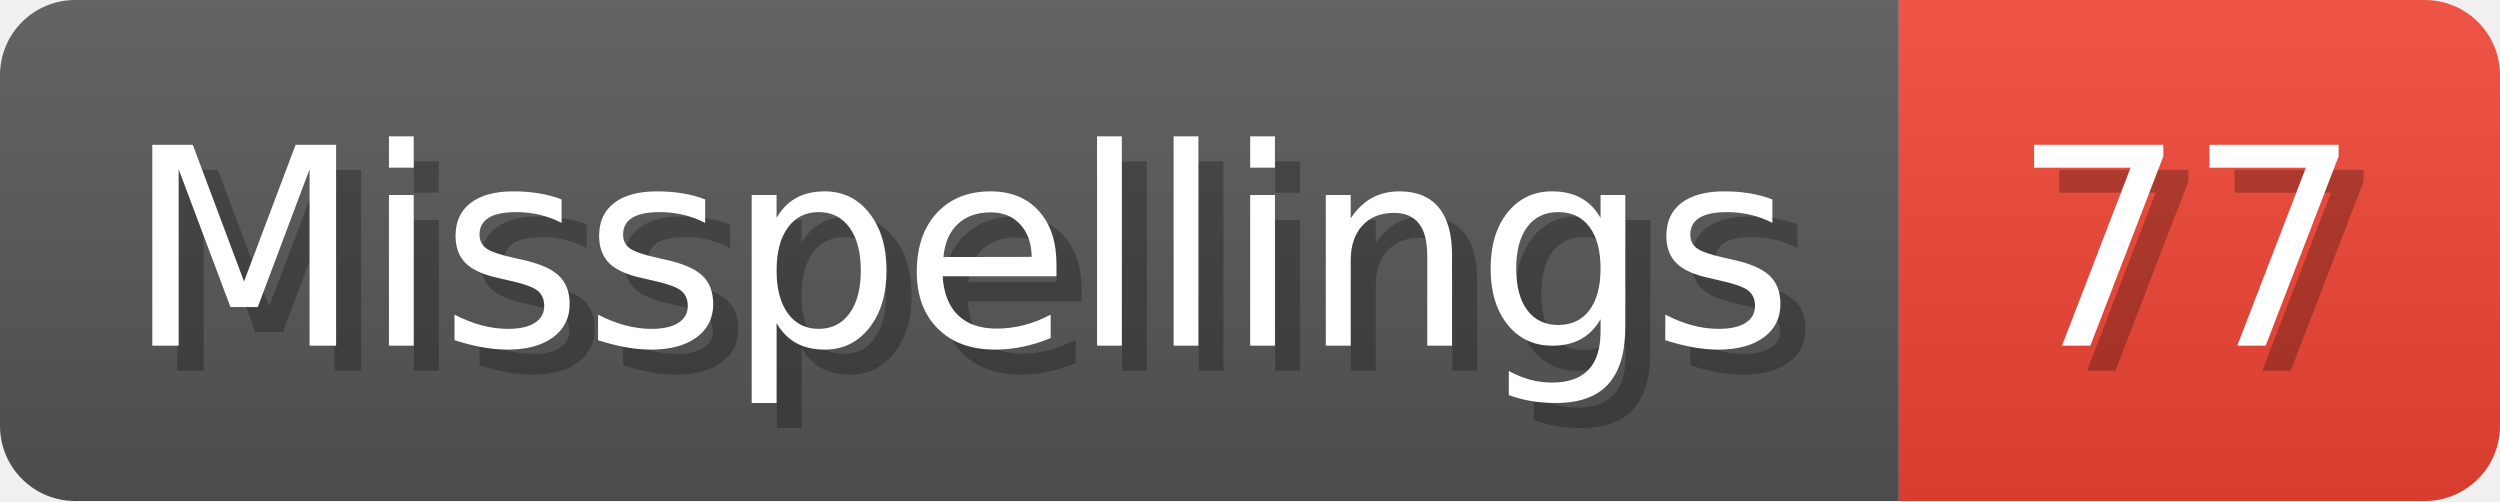
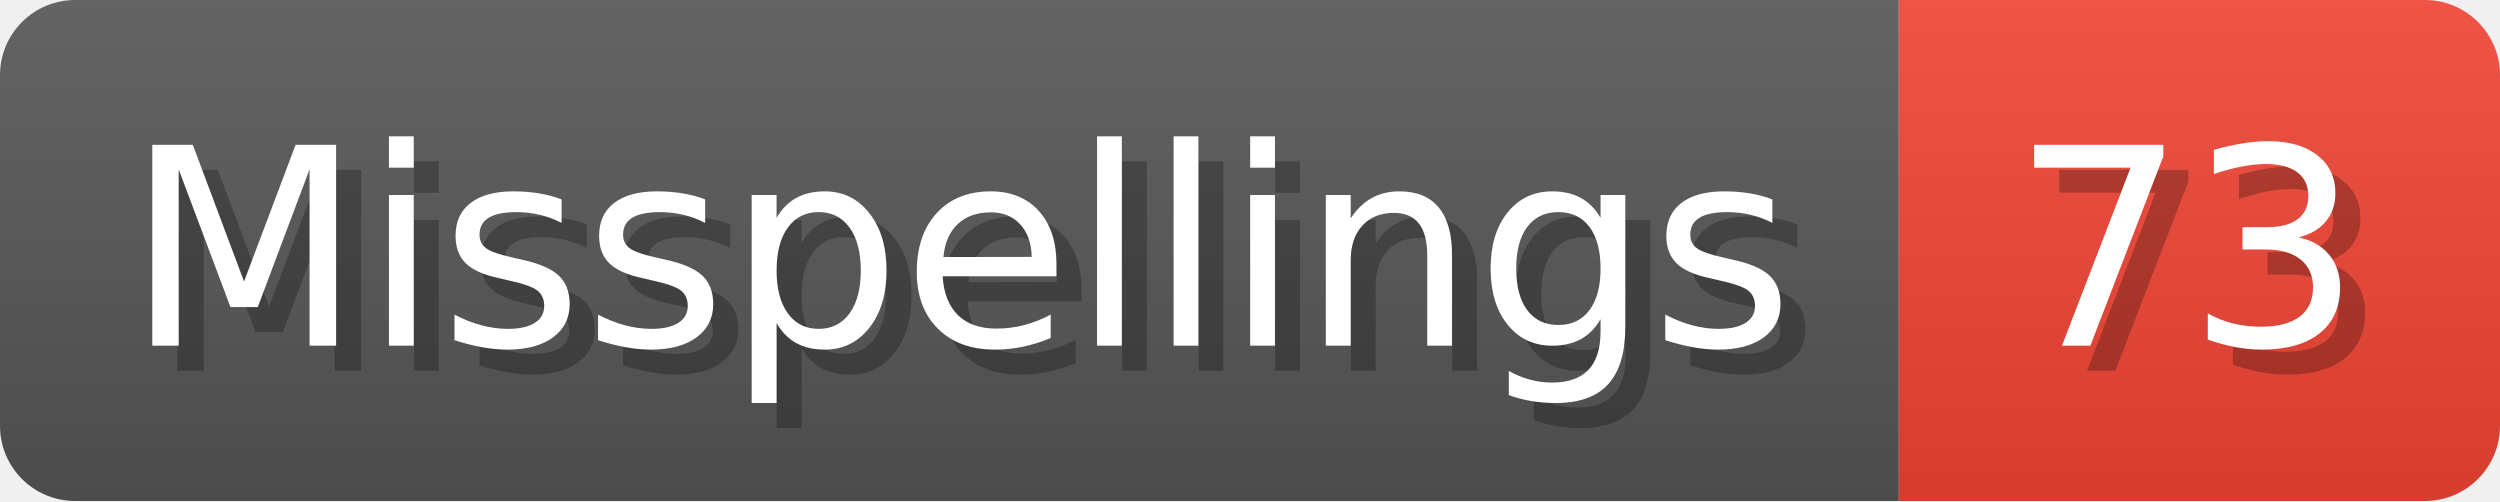
- <svg xmlns="http://www.w3.org/2000/svg" width="99.8" height="20" viewBox="0 0 998 200" role="img" aria-label="Misspellings: 77">
+ <svg xmlns="http://www.w3.org/2000/svg" width="99.8" height="20" viewBox="0 0 998 200" role="img" aria-label="Misspellings: 73">
  <linearGradient id="a" x2="0" y2="100%">
    <stop offset="0" stop-opacity=".1" stop-color="#EEE" />
    <stop offset="1" stop-opacity=".1" />
  </linearGradient>
  <mask id="m">
    <rect width="998" height="200" rx="30" fill="#FFF" />
  </mask>
  <g mask="url(#m)">
    <rect width="758" height="200" fill="#555" />
    <rect width="240" height="200" fill="#E43" x="758" />
    <rect width="998" height="200" fill="url(#a)" />
  </g>
  <g aria-hidden="true" fill="#fff" text-anchor="start" font-family="Verdana,DejaVu Sans,sans-serif" font-size="110">
    <text x="60" y="148" textLength="658" fill="#000" opacity="0.25">Misspellings</text>
    <text x="50" y="138" textLength="658">Misspellings</text>
-     <text x="813" y="148" textLength="140" fill="#000" opacity="0.25">77</text>
-     <text x="803" y="138" textLength="140">77</text>
+     <text x="813" y="148" textLength="140" fill="#000" opacity="0.25">73</text>
+     <text x="803" y="138" textLength="140">73</text>
  </g>
</svg>
